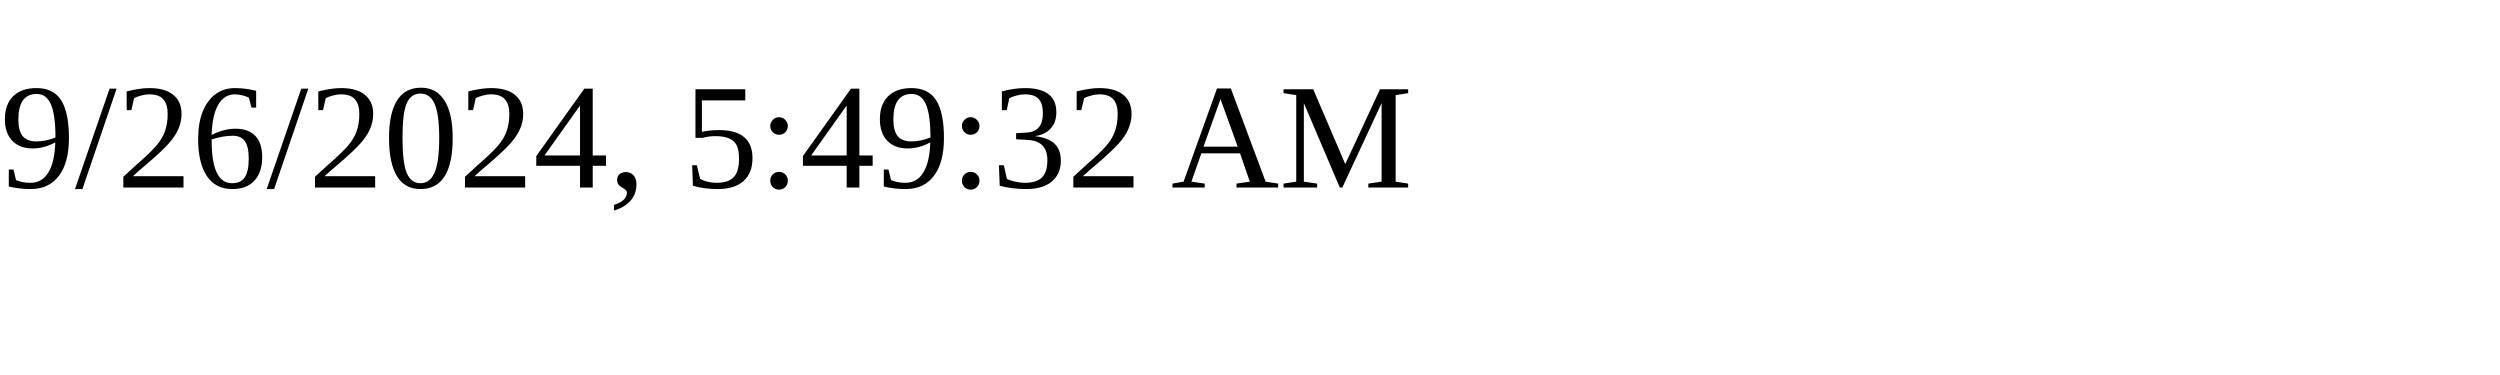
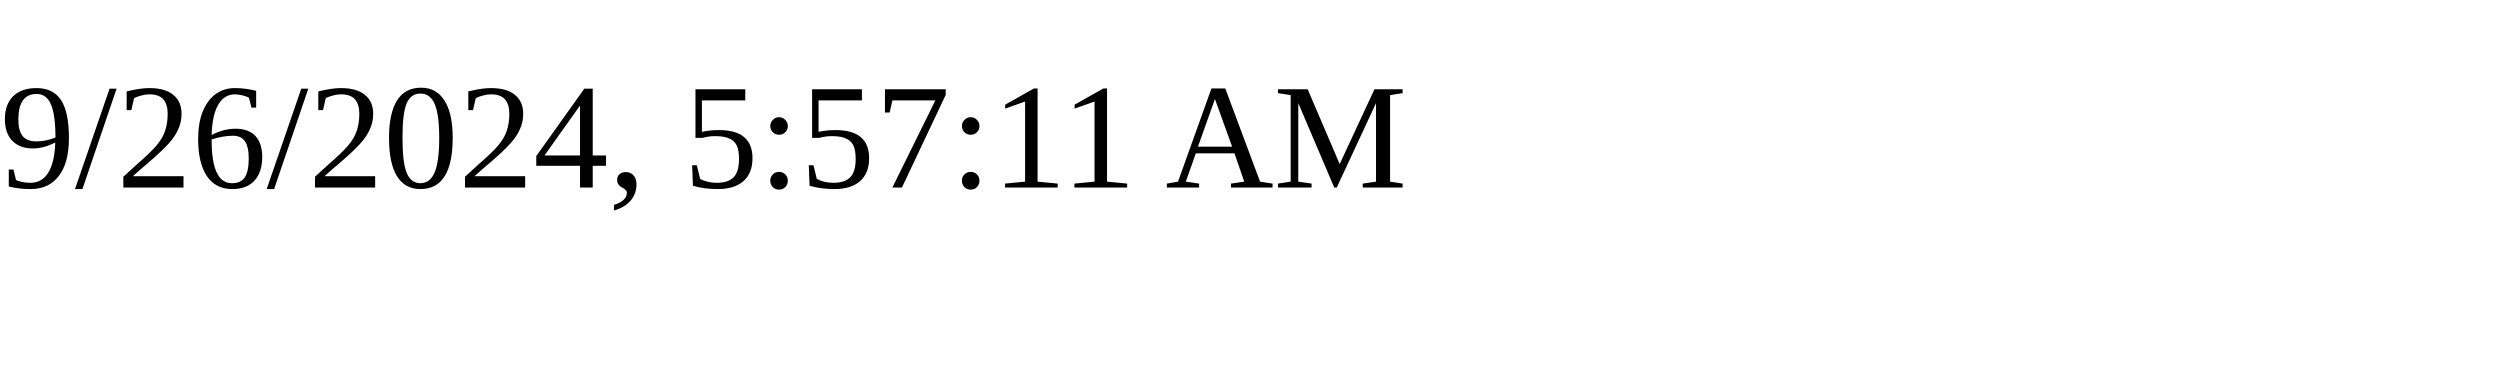
<svg xmlns="http://www.w3.org/2000/svg" height="30" width="200">
-   <text x="0" y="15">9/26/2024, 5:49:32 AM</text>
+   <text x="0" y="15">9/26/2024, 5:57:11 AM</text>
</svg>
